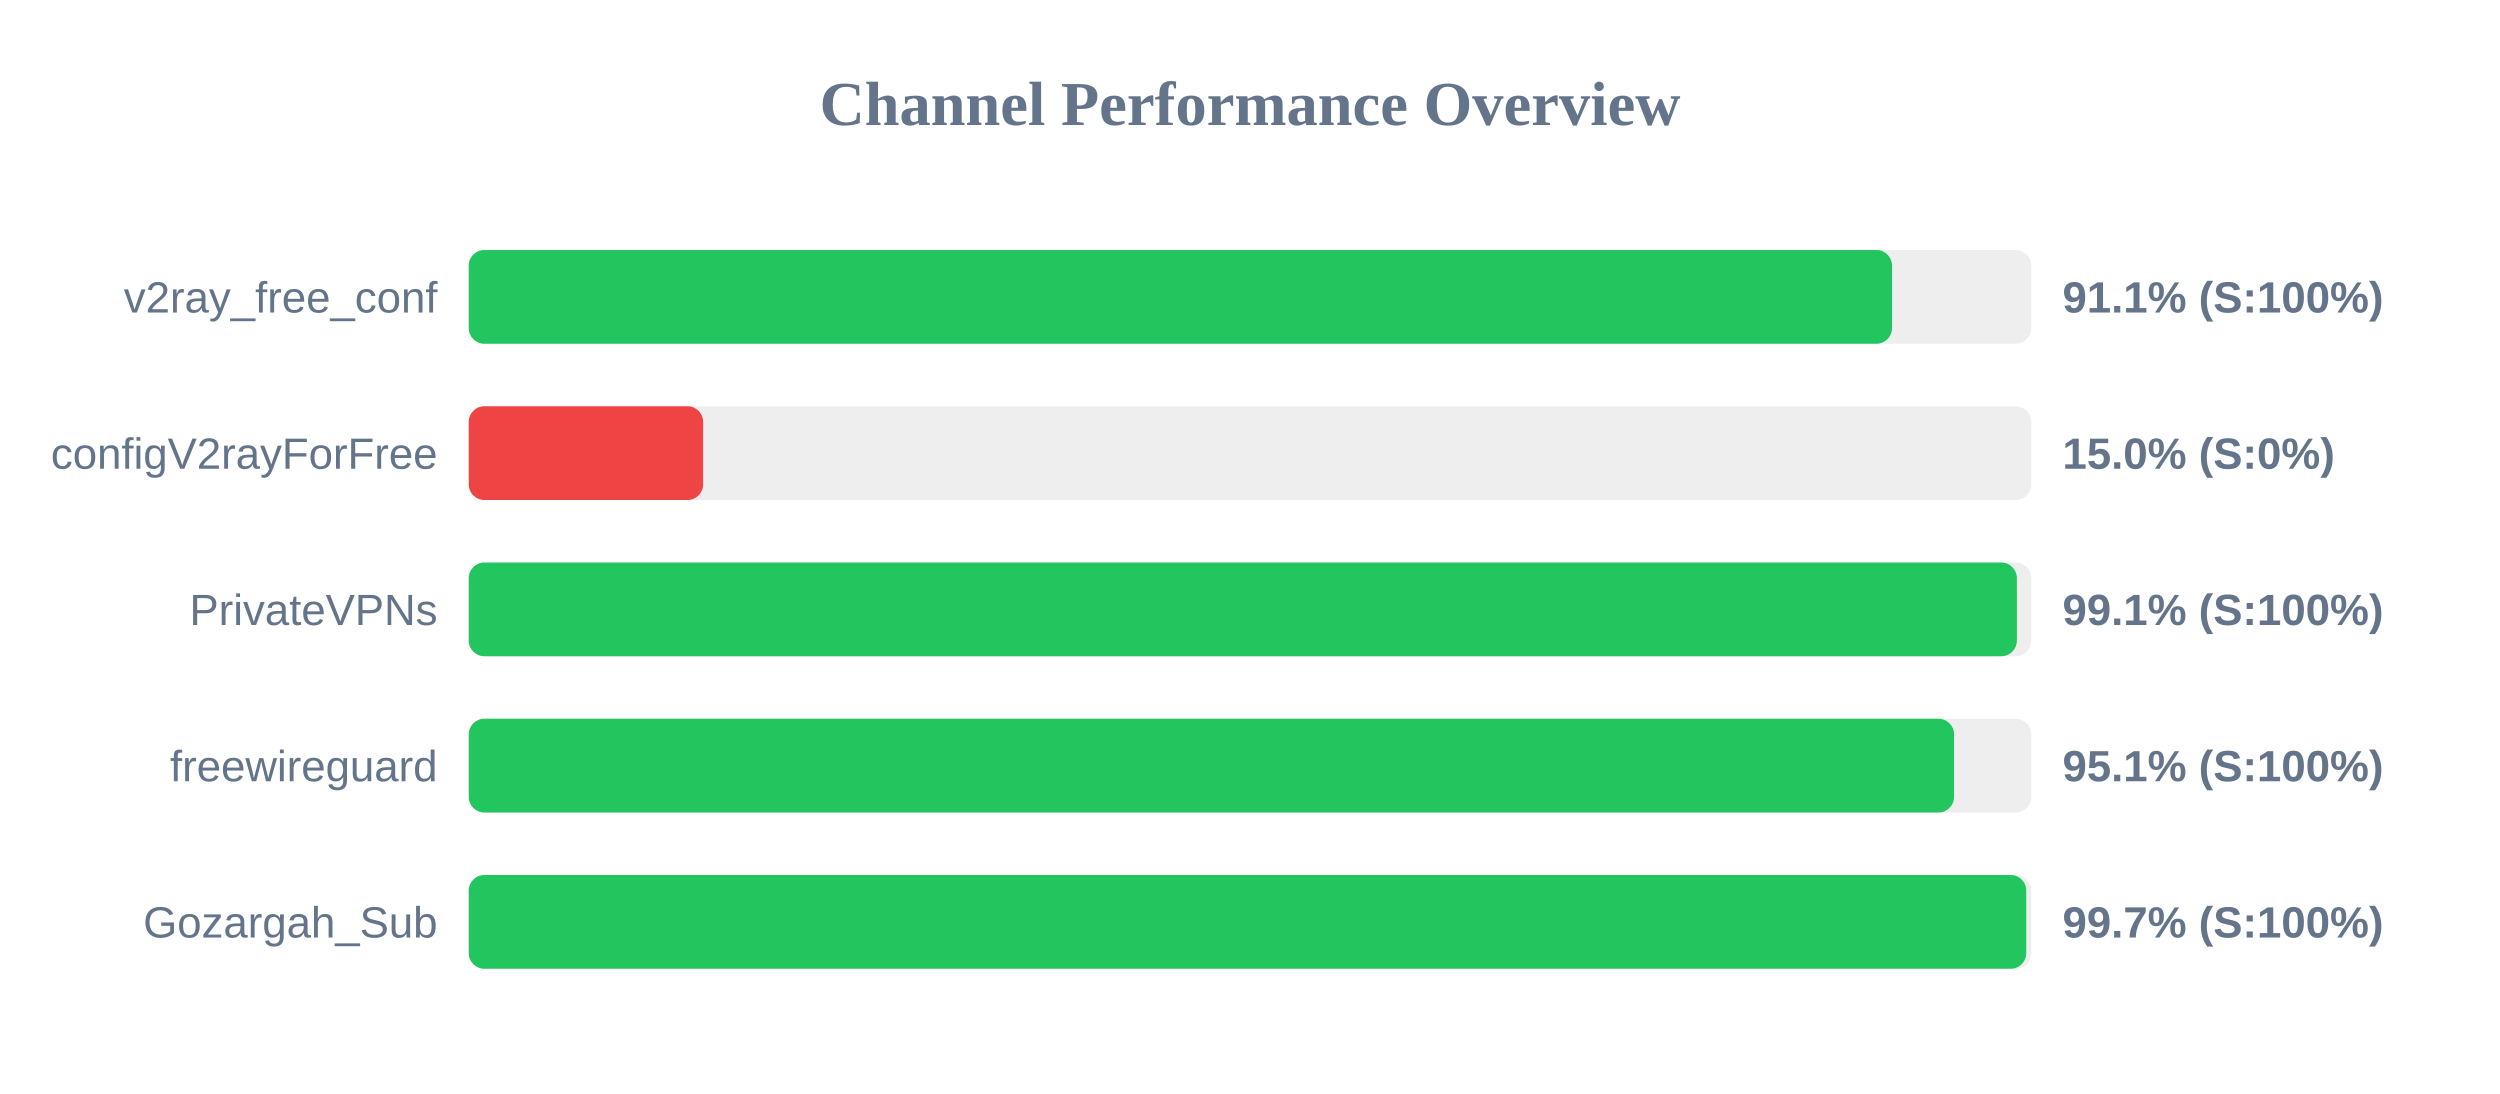
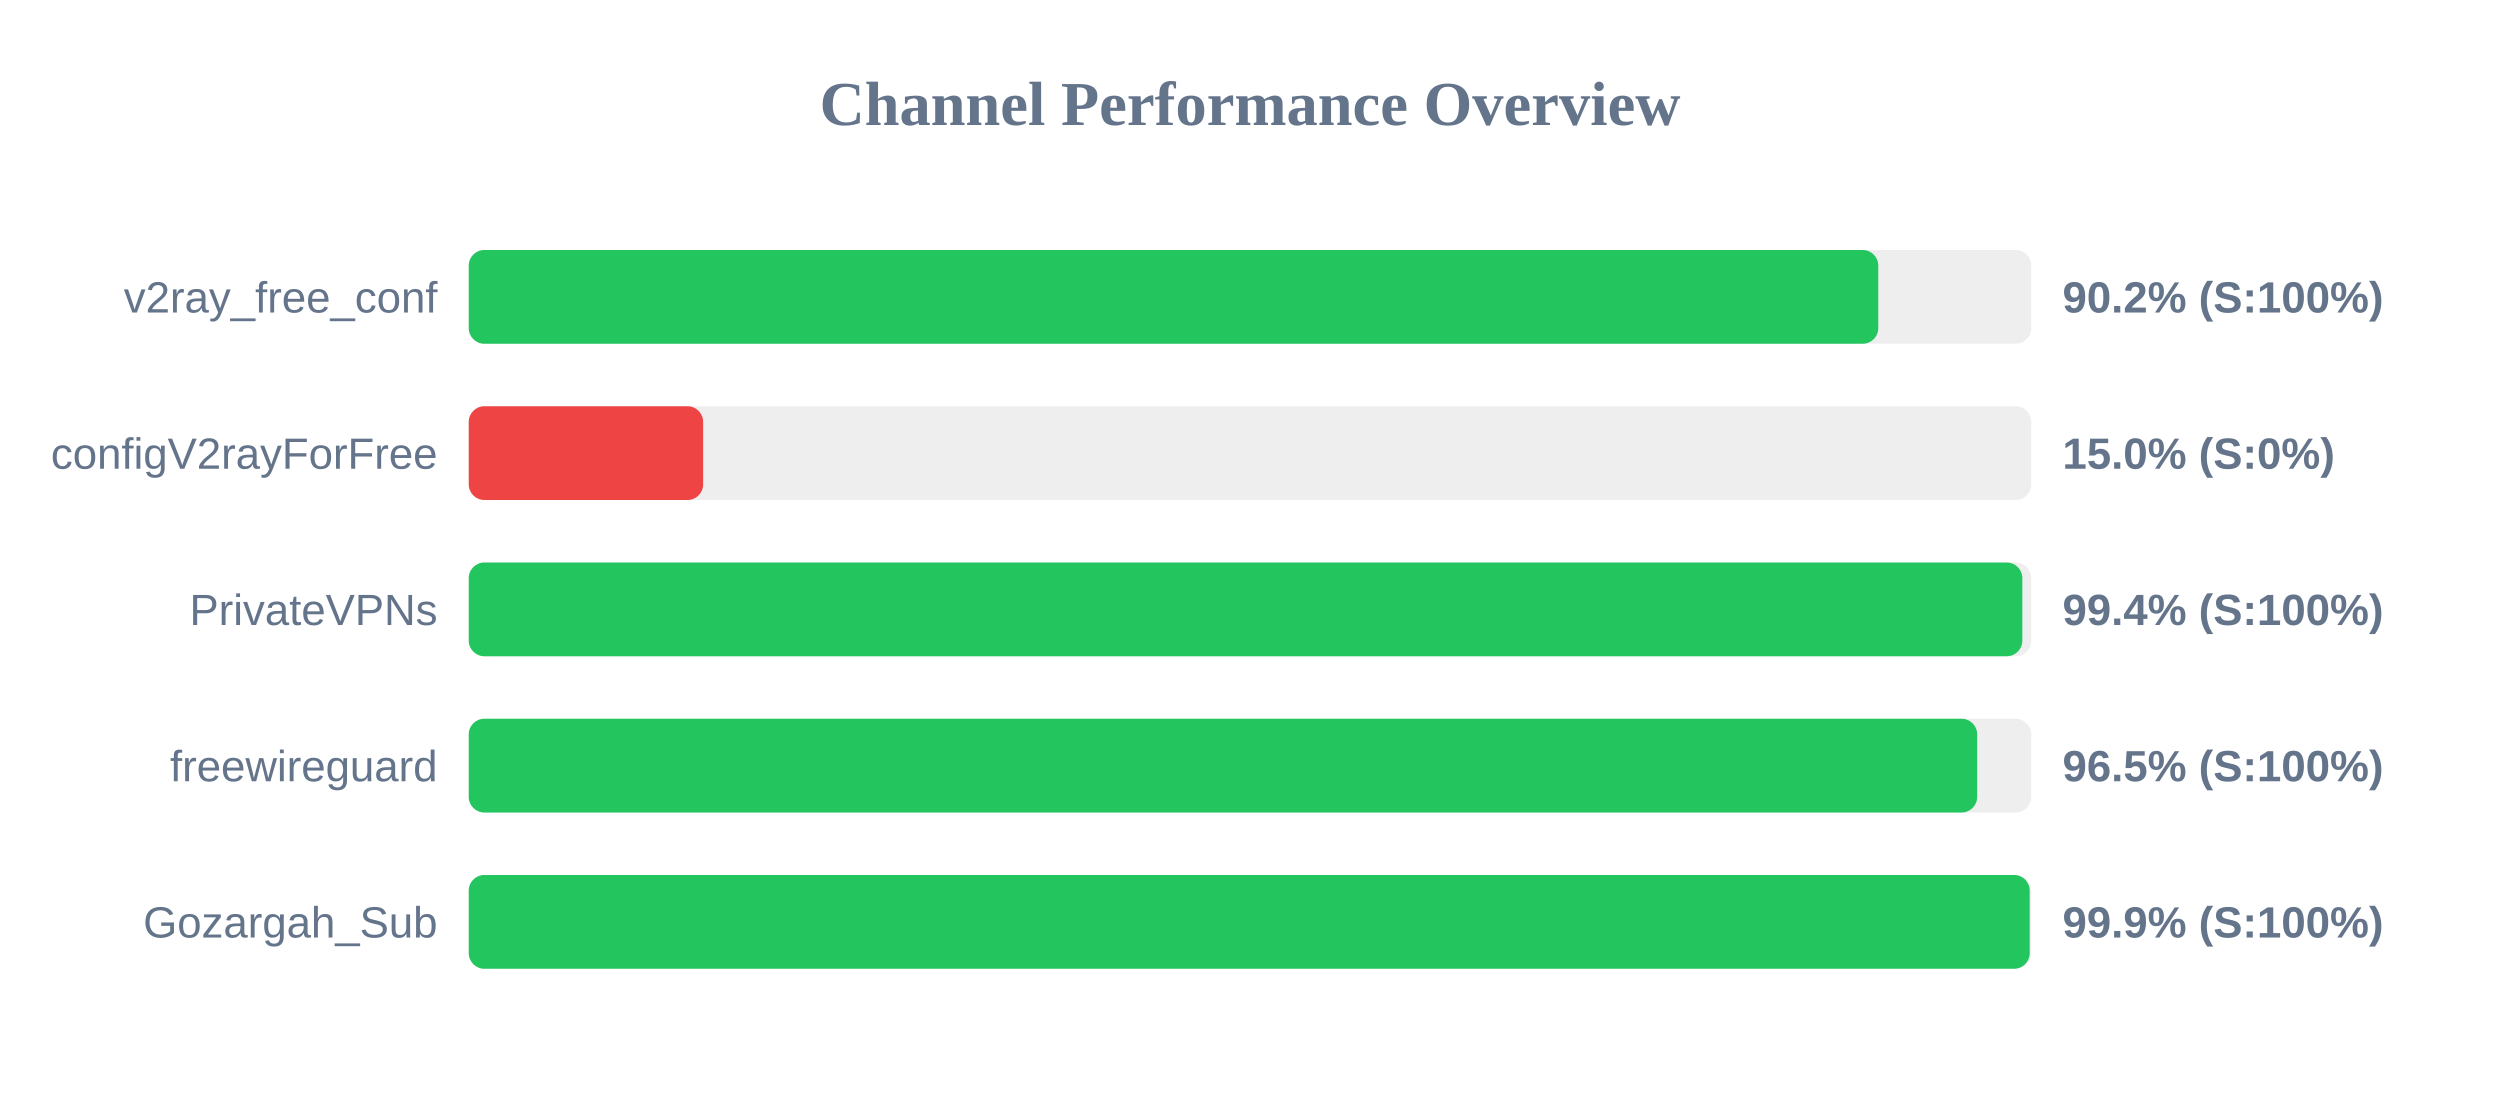
<svg xmlns="http://www.w3.org/2000/svg" width="800" height="350" version="1.1">
  <style>
        .row { font: 14px Arial; fill: #64748b; }
        .score { font: bold 14px Arial; fill: #64748b; }
    </style>
  <text x="400" y="40" text-anchor="middle" font-size="20px" font-weight="bold" fill="#64748b">Channel Performance Overview</text>
  <rect x="150" y="80" width="500" height="30" fill="#eee" rx="5" />
-   <rect x="150" y="80" width="455.45" height="30" fill="#22c55e" rx="5" />
+   <rect x="150" y="80" width="451.05" height="30" fill="#22c55e" rx="5" />
  <text x="140" y="100" text-anchor="end" class="row">v2ray_free_conf</text>
-   <text x="660" y="100" text-anchor="start" class="score">91.1% (S:100%)</text>
+   <text x="660" y="100" text-anchor="start" class="score">90.2% (S:100%)</text>
  <rect x="150" y="130" width="500" height="30" fill="#eee" rx="5" />
  <rect x="150" y="130" width="75.0" height="30" fill="#ef4444" rx="5" />
  <text x="140" y="150" text-anchor="end" class="row">configV2rayForFree</text>
  <text x="660" y="150" text-anchor="start" class="score">15.0% (S:0%)</text>
  <rect x="150" y="180" width="500" height="30" fill="#eee" rx="5" />
-   <rect x="150" y="180" width="495.4" height="30" fill="#22c55e" rx="5" />
+   <rect x="150" y="180" width="497.15" height="30" fill="#22c55e" rx="5" />
  <text x="140" y="200" text-anchor="end" class="row">PrivateVPNs</text>
-   <text x="660" y="200" text-anchor="start" class="score">99.1% (S:100%)</text>
+   <text x="660" y="200" text-anchor="start" class="score">99.4% (S:100%)</text>
  <rect x="150" y="230" width="500" height="30" fill="#eee" rx="5" />
-   <rect x="150" y="230" width="475.3" height="30" fill="#22c55e" rx="5" />
+   <rect x="150" y="230" width="482.7" height="30" fill="#22c55e" rx="5" />
  <text x="140" y="250" text-anchor="end" class="row">freewireguard</text>
-   <text x="660" y="250" text-anchor="start" class="score">95.1% (S:100%)</text>
+   <text x="660" y="250" text-anchor="start" class="score">96.5% (S:100%)</text>
  <rect x="150" y="280" width="500" height="30" fill="#eee" rx="5" />
-   <rect x="150" y="280" width="498.4" height="30" fill="#22c55e" rx="5" />
+   <rect x="150" y="280" width="499.5" height="30" fill="#22c55e" rx="5" />
  <text x="140" y="300" text-anchor="end" class="row">Gozargah_Sub</text>
-   <text x="660" y="300" text-anchor="start" class="score">99.7% (S:100%)</text>
+   <text x="660" y="300" text-anchor="start" class="score">99.9% (S:100%)</text>
</svg>
